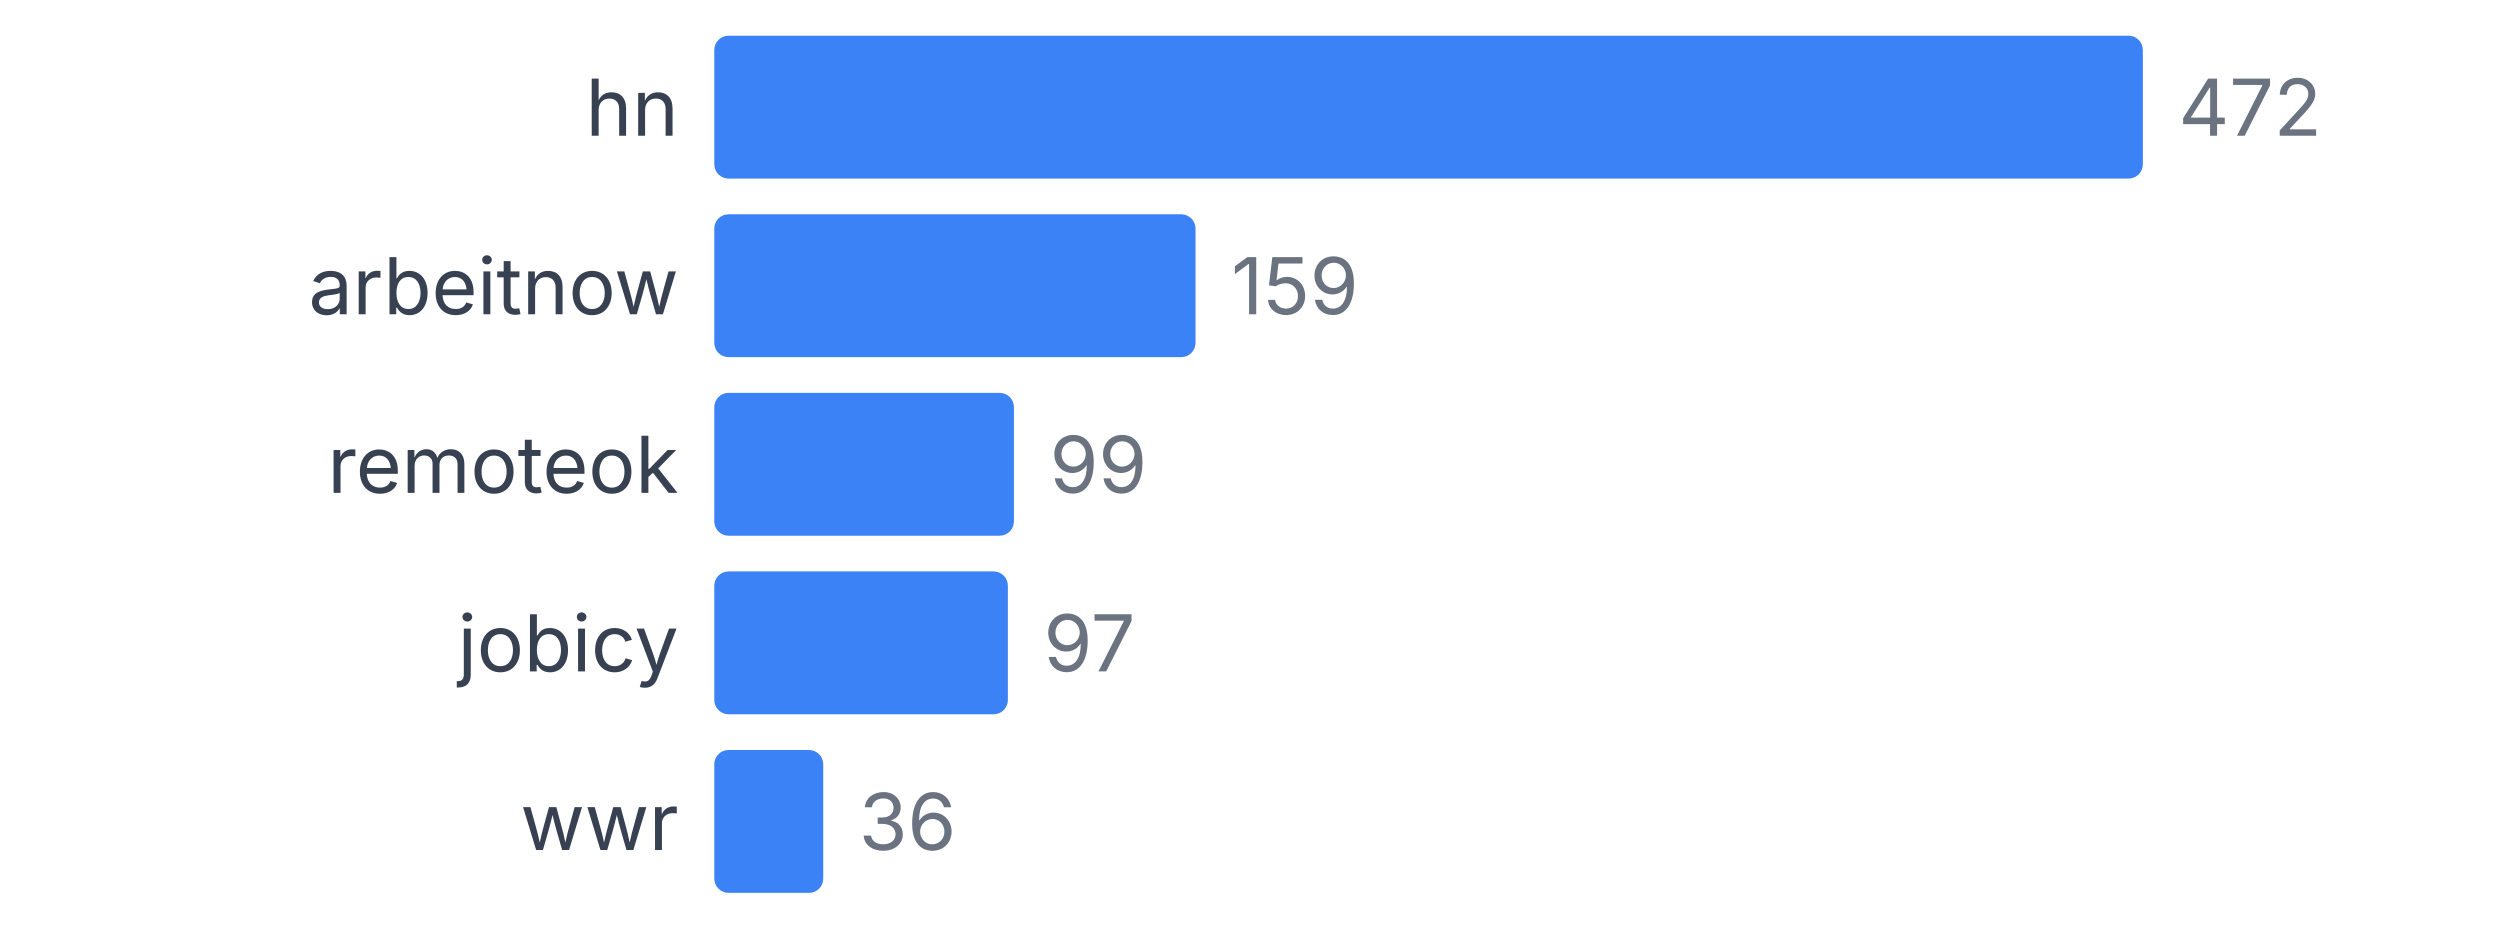
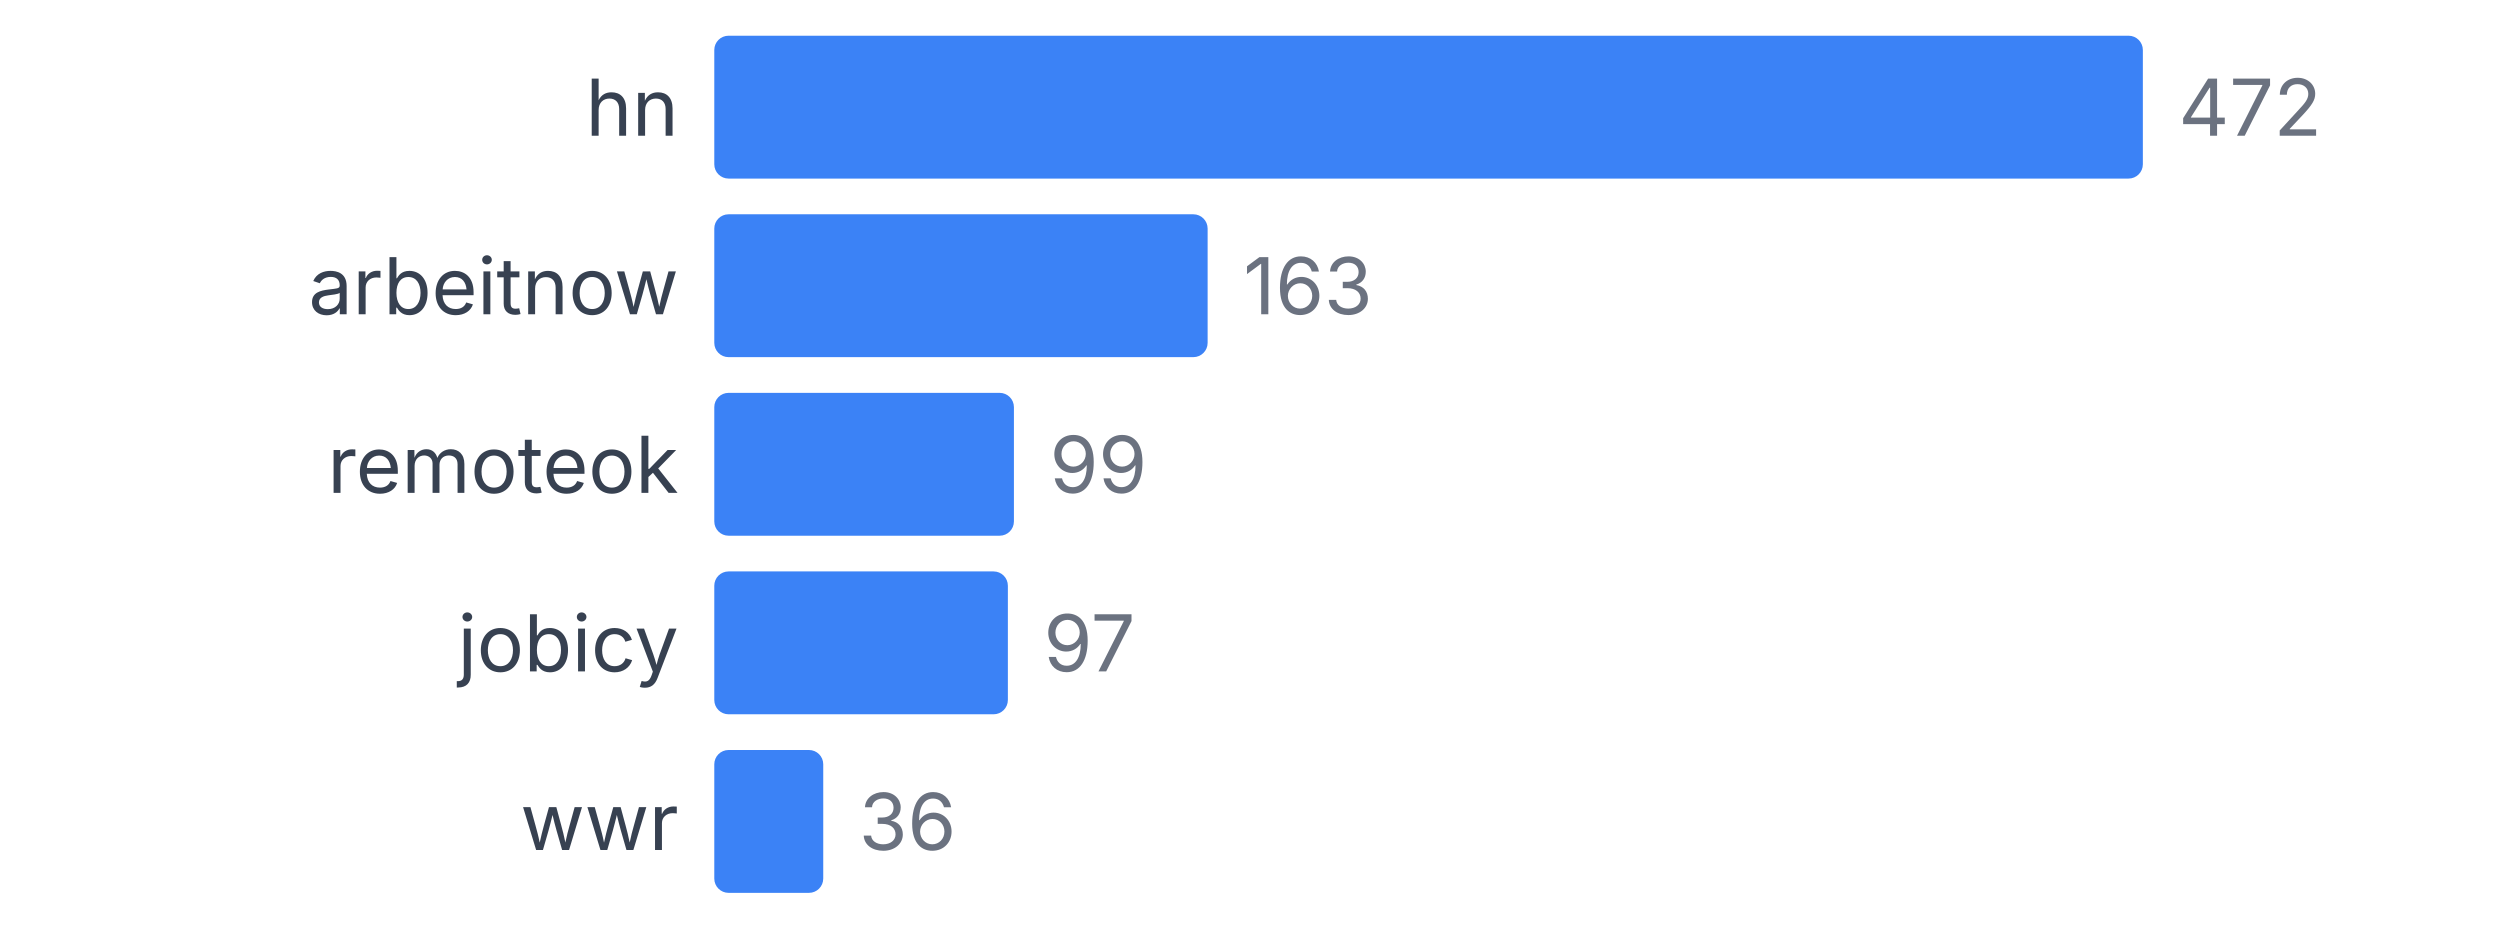
<svg xmlns="http://www.w3.org/2000/svg" width="350" height="130" viewBox="0 0 350 130">
  <style>
    text { font-family: system-ui, -apple-system, sans-serif; }
  </style>
  <text x="95" y="19" text-anchor="end" font-size="11" fill="#374151">hn</text>
  <rect x="100" y="5" width="200" height="20" fill="#3b82f6" rx="2" />
  <text x="305" y="19" font-size="11" fill="#6b7280">472</text>
  <text x="95" y="44" text-anchor="end" font-size="11" fill="#374151">arbeitnow</text>
-   <rect x="100" y="30" width="67.373" height="20" fill="#3b82f6" rx="2" />
-   <text x="172.373" y="44" font-size="11" fill="#6b7280">159</text>
+   <rect x="100" y="30" width="69.068" height="20" fill="#3b82f6" rx="2" />
+   <text x="174.068" y="44" font-size="11" fill="#6b7280">163</text>
  <text x="95" y="69" text-anchor="end" font-size="11" fill="#374151">remoteok</text>
  <rect x="100" y="55" width="41.949" height="20" fill="#3b82f6" rx="2" />
  <text x="146.949" y="69" font-size="11" fill="#6b7280">99</text>
  <text x="95" y="94" text-anchor="end" font-size="11" fill="#374151">jobicy</text>
  <rect x="100" y="80" width="41.102" height="20" fill="#3b82f6" rx="2" />
  <text x="146.102" y="94" font-size="11" fill="#6b7280">97</text>
  <text x="95" y="119" text-anchor="end" font-size="11" fill="#374151">wwr</text>
  <rect x="100" y="105" width="15.254" height="20" fill="#3b82f6" rx="2" />
  <text x="120.254" y="119" font-size="11" fill="#6b7280">36</text>
</svg>
